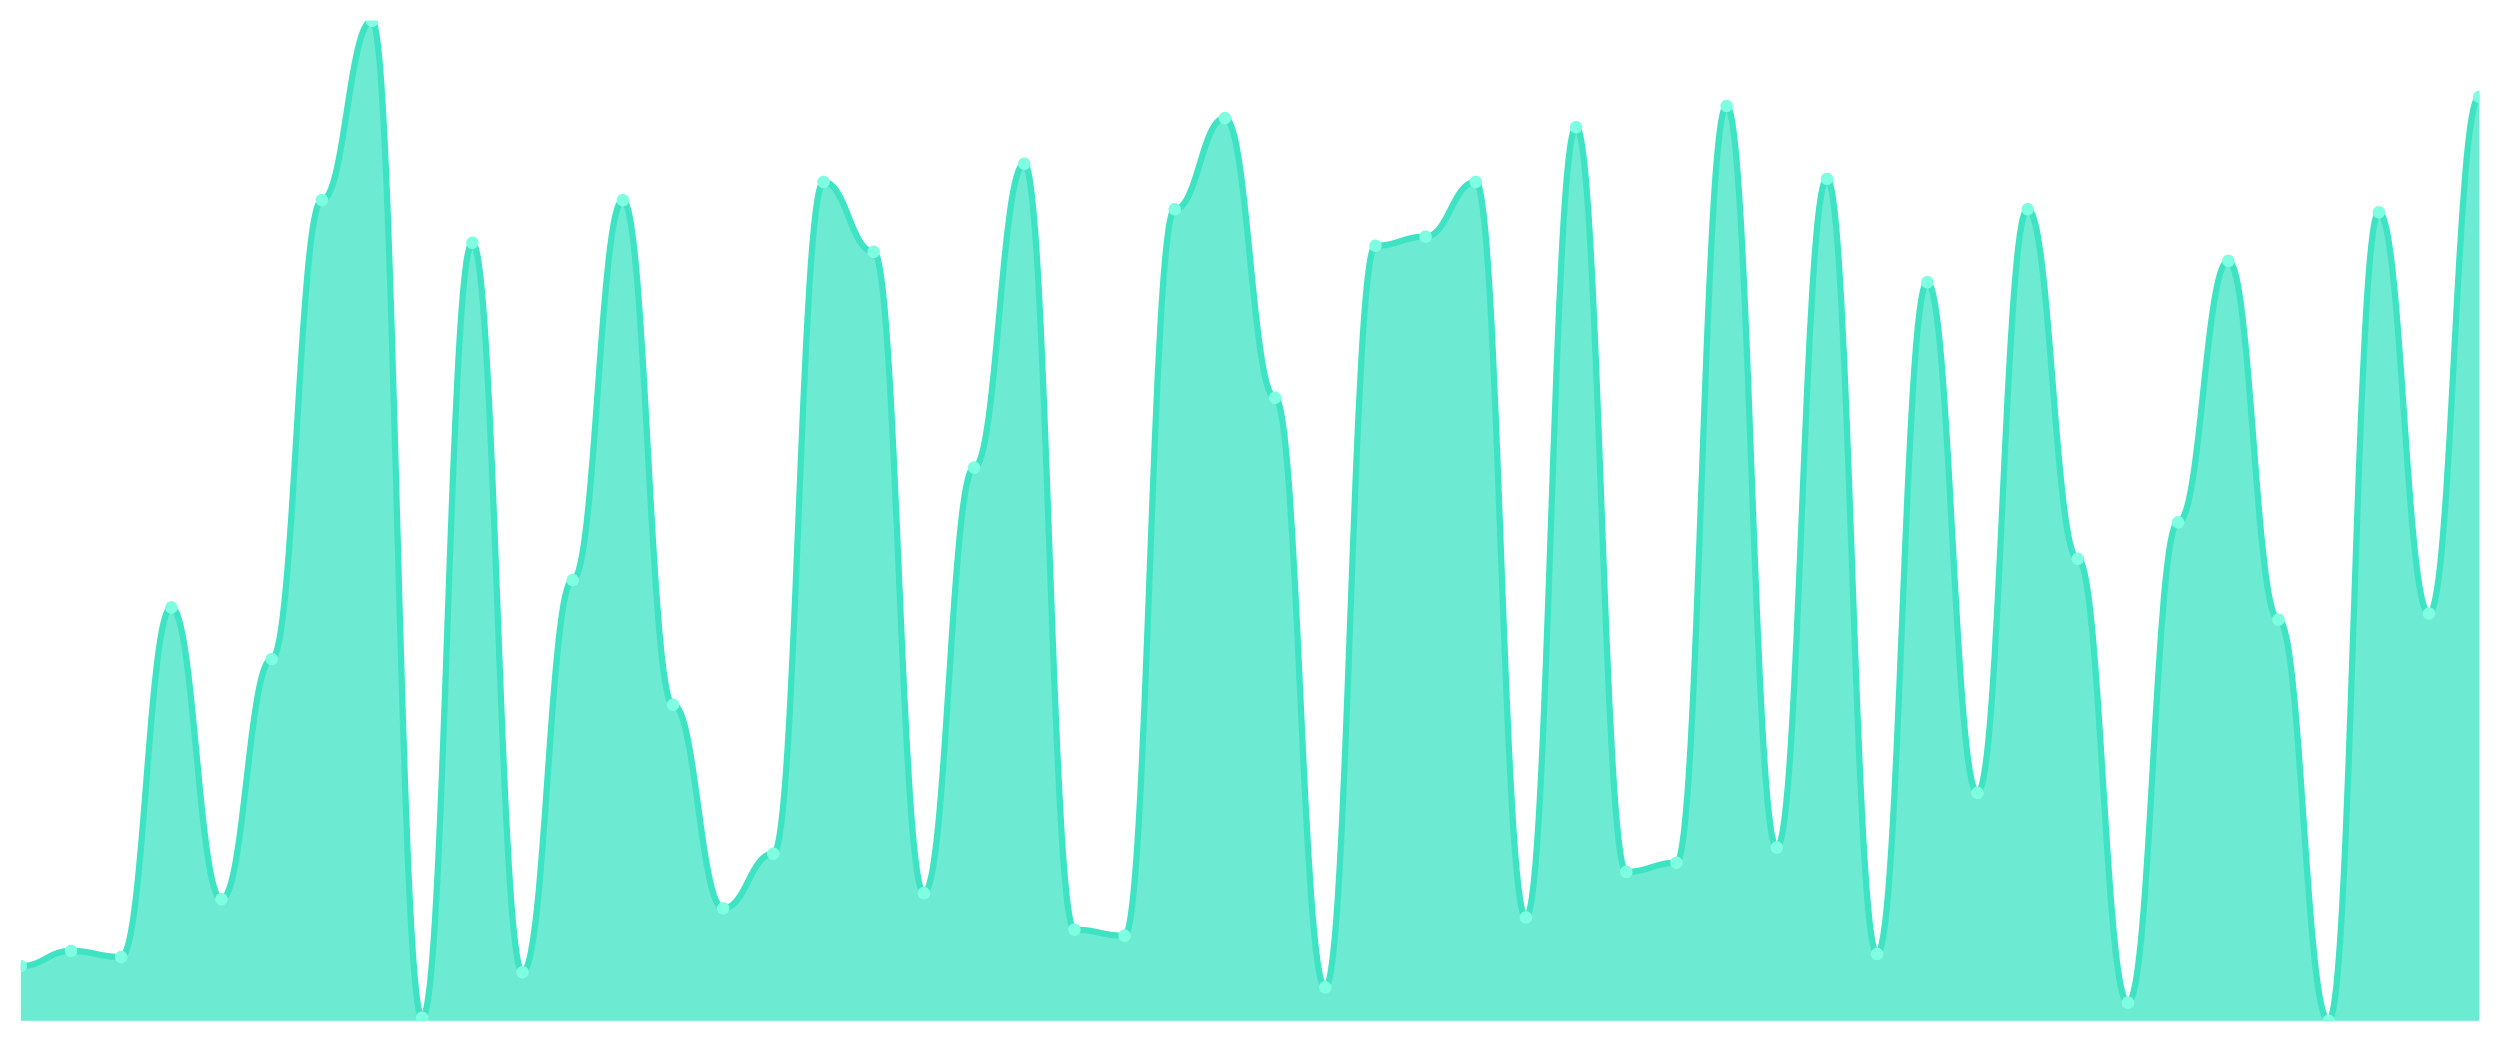
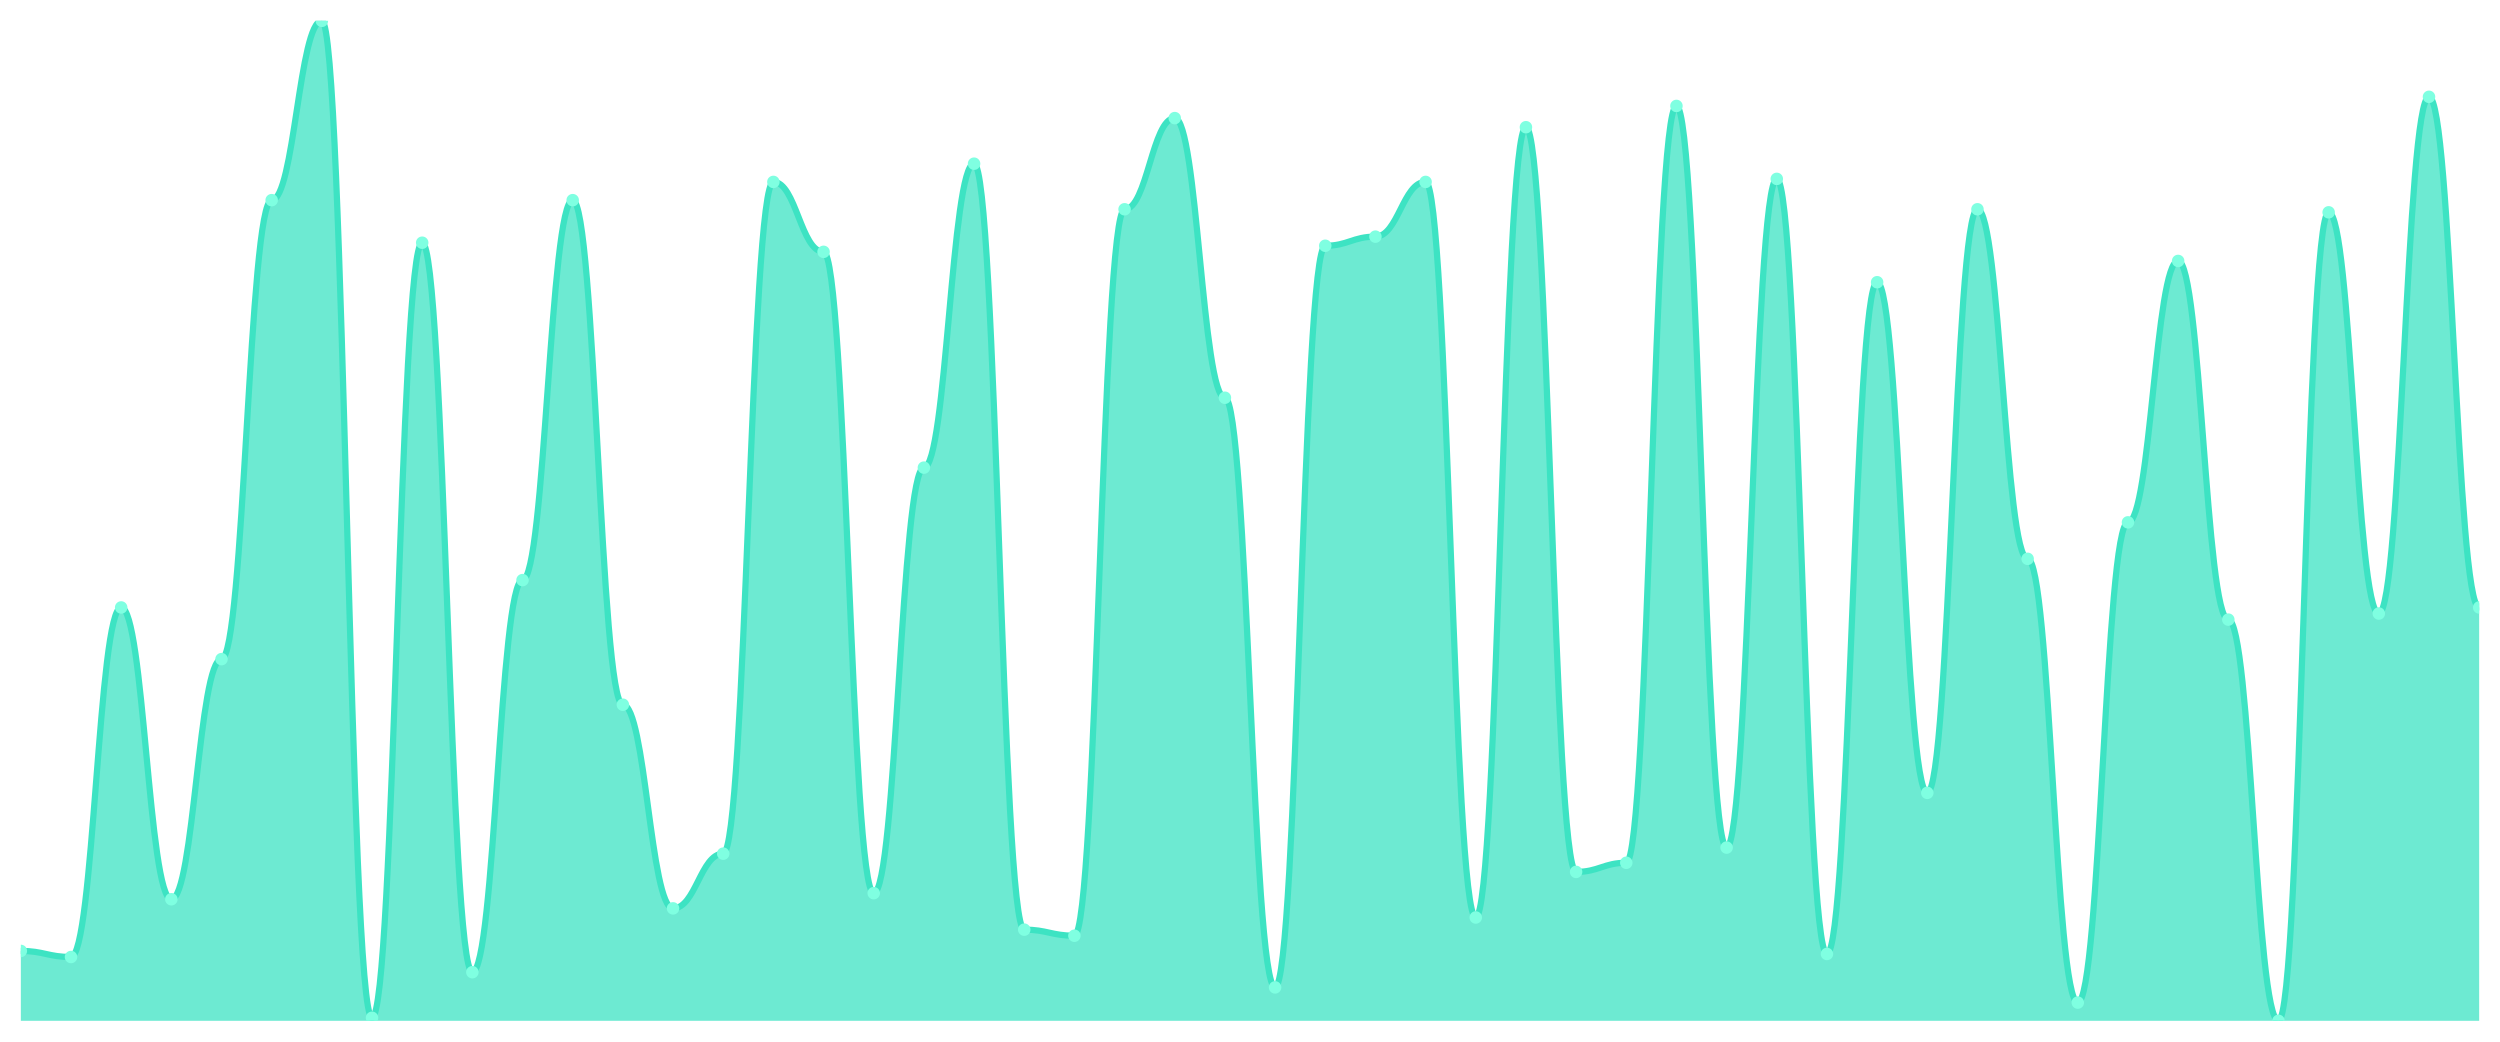
<svg xmlns="http://www.w3.org/2000/svg" viewBox="0 0 1200 500" width="1200" height="500">
  <defs>
    <clipPath id="c">
      <rect x="10" y="10" width="1180" height="480" />
    </clipPath>
  </defs>
  <rect width="1200" height="500" fill="none" />
  <g clip-path="url(#c)">
-     <path d="M 10,490 L 10,463.739 C 20.837,463.739 23.245,456.444 34.082,456.444 C 44.918,456.444 47.327,459.362 58.163,459.362 C 69,459.362 71.408,291.581 82.245,291.581 C 93.082,291.581 95.49,431.641 106.327,431.641 C 117.163,431.641 119.571,316.383 130.408,316.383 C 141.245,316.383 143.653,96.079 154.49,96.079 C 165.327,96.079 167.735,10 178.571,10 C 189.408,10 191.816,488.541 202.653,488.541 C 213.49,488.541 215.898,116.505 226.735,116.505 C 237.571,116.505 239.98,466.657 250.816,466.657 C 261.653,466.657 264.061,278.45 274.898,278.45 C 285.735,278.45 288.143,96.079 298.98,96.079 C 309.816,96.079 312.224,338.267 323.061,338.267 C 333.898,338.267 336.306,436.018 347.143,436.018 C 357.98,436.018 360.388,409.757 371.224,409.757 C 382.061,409.757 384.469,87.325 395.306,87.325 C 406.143,87.325 408.551,120.881 419.388,120.881 C 430.224,120.881 432.633,428.723 443.469,428.723 C 454.306,428.723 456.714,224.468 467.551,224.468 C 478.388,224.468 480.796,78.571 491.633,78.571 C 502.469,78.571 504.878,446.231 515.714,446.231 C 526.551,446.231 528.959,449.149 539.796,449.149 C 550.633,449.149 553.041,100.456 563.878,100.456 C 574.714,100.456 577.122,56.687 587.959,56.687 C 598.796,56.687 601.204,190.912 612.041,190.912 C 622.878,190.912 625.286,473.951 636.122,473.951 C 646.959,473.951 649.367,117.964 660.204,117.964 C 671.041,117.964 673.449,113.587 684.286,113.587 C 695.122,113.587 697.531,87.325 708.367,87.325 C 719.204,87.325 721.612,440.395 732.449,440.395 C 743.286,440.395 745.694,61.064 756.531,61.064 C 767.367,61.064 769.776,418.511 780.612,418.511 C 791.449,418.511 793.857,414.134 804.694,414.134 C 815.531,414.134 817.939,50.851 828.776,50.851 C 839.612,50.851 842.02,406.839 852.857,406.839 C 863.694,406.839 866.102,85.866 876.939,85.866 C 887.776,85.866 890.184,457.903 901.02,457.903 C 911.857,457.903 914.265,135.471 925.102,135.471 C 935.939,135.471 938.347,380.578 949.184,380.578 C 960.02,380.578 962.429,100.456 973.265,100.456 C 984.102,100.456 986.51,268.237 997.347,268.237 C 1008.184,268.237 1010.592,481.246 1021.429,481.246 C 1032.265,481.246 1034.673,250.729 1045.51,250.729 C 1056.347,250.729 1058.755,125.258 1069.592,125.258 C 1080.429,125.258 1082.837,297.416 1093.673,297.416 C 1104.51,297.416 1106.918,490 1117.755,490 C 1128.592,490 1131,101.915 1141.837,101.915 C 1152.673,101.915 1155.082,294.498 1165.918,294.498 C 1176.755,294.498 1179.163,46.474 1190,46.474 L 1190,490 Z" fill="rgba(61,227,195,0.75)" />
-     <path d="M 10,463.739 C 20.837,463.739 23.245,456.444 34.082,456.444 C 44.918,456.444 47.327,459.362 58.163,459.362 C 69,459.362 71.408,291.581 82.245,291.581 C 93.082,291.581 95.49,431.641 106.327,431.641 C 117.163,431.641 119.571,316.383 130.408,316.383 C 141.245,316.383 143.653,96.079 154.49,96.079 C 165.327,96.079 167.735,10 178.571,10 C 189.408,10 191.816,488.541 202.653,488.541 C 213.49,488.541 215.898,116.505 226.735,116.505 C 237.571,116.505 239.98,466.657 250.816,466.657 C 261.653,466.657 264.061,278.45 274.898,278.45 C 285.735,278.45 288.143,96.079 298.98,96.079 C 309.816,96.079 312.224,338.267 323.061,338.267 C 333.898,338.267 336.306,436.018 347.143,436.018 C 357.98,436.018 360.388,409.757 371.224,409.757 C 382.061,409.757 384.469,87.325 395.306,87.325 C 406.143,87.325 408.551,120.881 419.388,120.881 C 430.224,120.881 432.633,428.723 443.469,428.723 C 454.306,428.723 456.714,224.468 467.551,224.468 C 478.388,224.468 480.796,78.571 491.633,78.571 C 502.469,78.571 504.878,446.231 515.714,446.231 C 526.551,446.231 528.959,449.149 539.796,449.149 C 550.633,449.149 553.041,100.456 563.878,100.456 C 574.714,100.456 577.122,56.687 587.959,56.687 C 598.796,56.687 601.204,190.912 612.041,190.912 C 622.878,190.912 625.286,473.951 636.122,473.951 C 646.959,473.951 649.367,117.964 660.204,117.964 C 671.041,117.964 673.449,113.587 684.286,113.587 C 695.122,113.587 697.531,87.325 708.367,87.325 C 719.204,87.325 721.612,440.395 732.449,440.395 C 743.286,440.395 745.694,61.064 756.531,61.064 C 767.367,61.064 769.776,418.511 780.612,418.511 C 791.449,418.511 793.857,414.134 804.694,414.134 C 815.531,414.134 817.939,50.851 828.776,50.851 C 839.612,50.851 842.02,406.839 852.857,406.839 C 863.694,406.839 866.102,85.866 876.939,85.866 C 887.776,85.866 890.184,457.903 901.02,457.903 C 911.857,457.903 914.265,135.471 925.102,135.471 C 935.939,135.471 938.347,380.578 949.184,380.578 C 960.02,380.578 962.429,100.456 973.265,100.456 C 984.102,100.456 986.51,268.237 997.347,268.237 C 1008.184,268.237 1010.592,481.246 1021.429,481.246 C 1032.265,481.246 1034.673,250.729 1045.51,250.729 C 1056.347,250.729 1058.755,125.258 1069.592,125.258 C 1080.429,125.258 1082.837,297.416 1093.673,297.416 C 1104.51,297.416 1106.918,490 1117.755,490 C 1128.592,490 1131,101.915 1141.837,101.915 C 1152.673,101.915 1155.082,294.498 1165.918,294.498 C 1176.755,294.498 1179.163,46.474 1190,46.474" fill="none" stroke="#3de3c3" stroke-width="3" stroke-linecap="round" stroke-linejoin="round" />
-     <circle cx="10" cy="463.739" r="3" fill="#7fffe1" />
-     <circle cx="34.082" cy="456.444" r="3" fill="#7fffe1" />
-     <circle cx="58.163" cy="459.362" r="3" fill="#7fffe1" />
-     <circle cx="82.245" cy="291.581" r="3" fill="#7fffe1" />
-     <circle cx="106.327" cy="431.641" r="3" fill="#7fffe1" />
-     <circle cx="130.408" cy="316.383" r="3" fill="#7fffe1" />
-     <circle cx="154.49" cy="96.079" r="3" fill="#7fffe1" />
-     <circle cx="178.571" cy="10" r="3" fill="#7fffe1" />
-     <circle cx="202.653" cy="488.541" r="3" fill="#7fffe1" />
-     <circle cx="226.735" cy="116.505" r="3" fill="#7fffe1" />
-     <circle cx="250.816" cy="466.657" r="3" fill="#7fffe1" />
-     <circle cx="274.898" cy="278.45" r="3" fill="#7fffe1" />
-     <circle cx="298.98" cy="96.079" r="3" fill="#7fffe1" />
-     <circle cx="323.061" cy="338.267" r="3" fill="#7fffe1" />
-     <circle cx="347.143" cy="436.018" r="3" fill="#7fffe1" />
-     <circle cx="371.224" cy="409.757" r="3" fill="#7fffe1" />
-     <circle cx="395.306" cy="87.325" r="3" fill="#7fffe1" />
-     <circle cx="419.388" cy="120.881" r="3" fill="#7fffe1" />
-     <circle cx="443.469" cy="428.723" r="3" fill="#7fffe1" />
-     <circle cx="467.551" cy="224.468" r="3" fill="#7fffe1" />
-     <circle cx="491.633" cy="78.571" r="3" fill="#7fffe1" />
-     <circle cx="515.714" cy="446.231" r="3" fill="#7fffe1" />
-     <circle cx="539.796" cy="449.149" r="3" fill="#7fffe1" />
-     <circle cx="563.878" cy="100.456" r="3" fill="#7fffe1" />
-     <circle cx="587.959" cy="56.687" r="3" fill="#7fffe1" />
-     <circle cx="612.041" cy="190.912" r="3" fill="#7fffe1" />
-     <circle cx="636.122" cy="473.951" r="3" fill="#7fffe1" />
-     <circle cx="660.204" cy="117.964" r="3" fill="#7fffe1" />
-     <circle cx="684.286" cy="113.587" r="3" fill="#7fffe1" />
-     <circle cx="708.367" cy="87.325" r="3" fill="#7fffe1" />
-     <circle cx="732.449" cy="440.395" r="3" fill="#7fffe1" />
-     <circle cx="756.531" cy="61.064" r="3" fill="#7fffe1" />
-     <circle cx="780.612" cy="418.511" r="3" fill="#7fffe1" />
-     <circle cx="804.694" cy="414.134" r="3" fill="#7fffe1" />
-     <circle cx="828.776" cy="50.851" r="3" fill="#7fffe1" />
-     <circle cx="852.857" cy="406.839" r="3" fill="#7fffe1" />
-     <circle cx="876.939" cy="85.866" r="3" fill="#7fffe1" />
-     <circle cx="901.02" cy="457.903" r="3" fill="#7fffe1" />
-     <circle cx="925.102" cy="135.471" r="3" fill="#7fffe1" />
-     <circle cx="949.184" cy="380.578" r="3" fill="#7fffe1" />
-     <circle cx="973.265" cy="100.456" r="3" fill="#7fffe1" />
-     <circle cx="997.347" cy="268.237" r="3" fill="#7fffe1" />
-     <circle cx="1021.429" cy="481.246" r="3" fill="#7fffe1" />
-     <circle cx="1045.51" cy="250.729" r="3" fill="#7fffe1" />
-     <circle cx="1069.592" cy="125.258" r="3" fill="#7fffe1" />
-     <circle cx="1093.673" cy="297.416" r="3" fill="#7fffe1" />
-     <circle cx="1117.755" cy="490" r="3" fill="#7fffe1" />
-     <circle cx="1141.837" cy="101.915" r="3" fill="#7fffe1" />
-     <circle cx="1165.918" cy="294.498" r="3" fill="#7fffe1" />
-     <circle cx="1190" cy="46.474" r="3" fill="#7fffe1" />
+     <path d="M 10,490 L 10,456.444 C 20.837,456.444 23.245,459.362 34.082,459.362 C 44.918,459.362 47.327,291.581 58.163,291.581 C 69,291.581 71.408,431.641 82.245,431.641 C 93.082,431.641 95.49,316.383 106.327,316.383 C 117.163,316.383 119.571,96.079 130.408,96.079 C 141.245,96.079 143.653,10 154.49,10 C 165.327,10 167.735,488.541 178.571,488.541 C 189.408,488.541 191.816,116.505 202.653,116.505 C 213.49,116.505 215.898,466.657 226.735,466.657 C 237.571,466.657 239.98,278.45 250.816,278.45 C 261.653,278.45 264.061,96.079 274.898,96.079 C 285.735,96.079 288.143,338.267 298.98,338.267 C 309.816,338.267 312.224,436.018 323.061,436.018 C 333.898,436.018 336.306,409.757 347.143,409.757 C 357.98,409.757 360.388,87.325 371.224,87.325 C 382.061,87.325 384.469,120.881 395.306,120.881 C 406.143,120.881 408.551,428.723 419.388,428.723 C 430.224,428.723 432.633,224.468 443.469,224.468 C 454.306,224.468 456.714,78.571 467.551,78.571 C 478.388,78.571 480.796,446.231 491.633,446.231 C 502.469,446.231 504.878,449.149 515.714,449.149 C 526.551,449.149 528.959,100.456 539.796,100.456 C 550.633,100.456 553.041,56.687 563.878,56.687 C 574.714,56.687 577.122,190.912 587.959,190.912 C 598.796,190.912 601.204,473.951 612.041,473.951 C 622.878,473.951 625.286,117.964 636.122,117.964 C 646.959,117.964 649.367,113.587 660.204,113.587 C 671.041,113.587 673.449,87.325 684.286,87.325 C 695.122,87.325 697.531,440.395 708.367,440.395 C 719.204,440.395 721.612,61.064 732.449,61.064 C 743.286,61.064 745.694,418.511 756.531,418.511 C 767.367,418.511 769.776,414.134 780.612,414.134 C 791.449,414.134 793.857,50.851 804.694,50.851 C 815.531,50.851 817.939,406.839 828.776,406.839 C 839.612,406.839 842.02,85.866 852.857,85.866 C 863.694,85.866 866.102,457.903 876.939,457.903 C 887.776,457.903 890.184,135.471 901.02,135.471 C 911.857,135.471 914.265,380.578 925.102,380.578 C 935.939,380.578 938.347,100.456 949.184,100.456 C 960.02,100.456 962.429,268.237 973.265,268.237 C 984.102,268.237 986.51,481.246 997.347,481.246 C 1008.184,481.246 1010.592,250.729 1021.429,250.729 C 1032.265,250.729 1034.673,125.258 1045.51,125.258 C 1056.347,125.258 1058.755,297.416 1069.592,297.416 C 1080.429,297.416 1082.837,490 1093.673,490 C 1104.51,490 1106.918,101.915 1117.755,101.915 C 1128.592,101.915 1131,294.498 1141.837,294.498 C 1152.673,294.498 1155.082,46.474 1165.918,46.474 C 1176.755,46.474 1179.163,291.581 1190,291.581 L 1190,490 Z" fill="rgba(61,227,195,0.75)" />
+     <path d="M 10,456.444 C 20.837,456.444 23.245,459.362 34.082,459.362 C 44.918,459.362 47.327,291.581 58.163,291.581 C 69,291.581 71.408,431.641 82.245,431.641 C 93.082,431.641 95.49,316.383 106.327,316.383 C 117.163,316.383 119.571,96.079 130.408,96.079 C 141.245,96.079 143.653,10 154.49,10 C 165.327,10 167.735,488.541 178.571,488.541 C 189.408,488.541 191.816,116.505 202.653,116.505 C 213.49,116.505 215.898,466.657 226.735,466.657 C 237.571,466.657 239.98,278.45 250.816,278.45 C 261.653,278.45 264.061,96.079 274.898,96.079 C 285.735,96.079 288.143,338.267 298.98,338.267 C 309.816,338.267 312.224,436.018 323.061,436.018 C 333.898,436.018 336.306,409.757 347.143,409.757 C 357.98,409.757 360.388,87.325 371.224,87.325 C 382.061,87.325 384.469,120.881 395.306,120.881 C 406.143,120.881 408.551,428.723 419.388,428.723 C 430.224,428.723 432.633,224.468 443.469,224.468 C 454.306,224.468 456.714,78.571 467.551,78.571 C 478.388,78.571 480.796,446.231 491.633,446.231 C 502.469,446.231 504.878,449.149 515.714,449.149 C 526.551,449.149 528.959,100.456 539.796,100.456 C 550.633,100.456 553.041,56.687 563.878,56.687 C 574.714,56.687 577.122,190.912 587.959,190.912 C 598.796,190.912 601.204,473.951 612.041,473.951 C 622.878,473.951 625.286,117.964 636.122,117.964 C 646.959,117.964 649.367,113.587 660.204,113.587 C 671.041,113.587 673.449,87.325 684.286,87.325 C 695.122,87.325 697.531,440.395 708.367,440.395 C 719.204,440.395 721.612,61.064 732.449,61.064 C 743.286,61.064 745.694,418.511 756.531,418.511 C 767.367,418.511 769.776,414.134 780.612,414.134 C 791.449,414.134 793.857,50.851 804.694,50.851 C 815.531,50.851 817.939,406.839 828.776,406.839 C 839.612,406.839 842.02,85.866 852.857,85.866 C 863.694,85.866 866.102,457.903 876.939,457.903 C 887.776,457.903 890.184,135.471 901.02,135.471 C 911.857,135.471 914.265,380.578 925.102,380.578 C 935.939,380.578 938.347,100.456 949.184,100.456 C 960.02,100.456 962.429,268.237 973.265,268.237 C 984.102,268.237 986.51,481.246 997.347,481.246 C 1008.184,481.246 1010.592,250.729 1021.429,250.729 C 1032.265,250.729 1034.673,125.258 1045.51,125.258 C 1056.347,125.258 1058.755,297.416 1069.592,297.416 C 1080.429,297.416 1082.837,490 1093.673,490 C 1104.51,490 1106.918,101.915 1117.755,101.915 C 1128.592,101.915 1131,294.498 1141.837,294.498 C 1152.673,294.498 1155.082,46.474 1165.918,46.474 C 1176.755,46.474 1179.163,291.581 1190,291.581" fill="none" stroke="#3de3c3" stroke-width="3" stroke-linecap="round" stroke-linejoin="round" />
+     <circle cx="10" cy="456.444" r="3" fill="#7fffe1" />
+     <circle cx="34.082" cy="459.362" r="3" fill="#7fffe1" />
+     <circle cx="58.163" cy="291.581" r="3" fill="#7fffe1" />
+     <circle cx="82.245" cy="431.641" r="3" fill="#7fffe1" />
+     <circle cx="106.327" cy="316.383" r="3" fill="#7fffe1" />
+     <circle cx="130.408" cy="96.079" r="3" fill="#7fffe1" />
+     <circle cx="154.49" cy="10" r="3" fill="#7fffe1" />
+     <circle cx="178.571" cy="488.541" r="3" fill="#7fffe1" />
+     <circle cx="202.653" cy="116.505" r="3" fill="#7fffe1" />
+     <circle cx="226.735" cy="466.657" r="3" fill="#7fffe1" />
+     <circle cx="250.816" cy="278.45" r="3" fill="#7fffe1" />
+     <circle cx="274.898" cy="96.079" r="3" fill="#7fffe1" />
+     <circle cx="298.98" cy="338.267" r="3" fill="#7fffe1" />
+     <circle cx="323.061" cy="436.018" r="3" fill="#7fffe1" />
+     <circle cx="347.143" cy="409.757" r="3" fill="#7fffe1" />
+     <circle cx="371.224" cy="87.325" r="3" fill="#7fffe1" />
+     <circle cx="395.306" cy="120.881" r="3" fill="#7fffe1" />
+     <circle cx="419.388" cy="428.723" r="3" fill="#7fffe1" />
+     <circle cx="443.469" cy="224.468" r="3" fill="#7fffe1" />
+     <circle cx="467.551" cy="78.571" r="3" fill="#7fffe1" />
+     <circle cx="491.633" cy="446.231" r="3" fill="#7fffe1" />
+     <circle cx="515.714" cy="449.149" r="3" fill="#7fffe1" />
+     <circle cx="539.796" cy="100.456" r="3" fill="#7fffe1" />
+     <circle cx="563.878" cy="56.687" r="3" fill="#7fffe1" />
+     <circle cx="587.959" cy="190.912" r="3" fill="#7fffe1" />
+     <circle cx="612.041" cy="473.951" r="3" fill="#7fffe1" />
+     <circle cx="636.122" cy="117.964" r="3" fill="#7fffe1" />
+     <circle cx="660.204" cy="113.587" r="3" fill="#7fffe1" />
+     <circle cx="684.286" cy="87.325" r="3" fill="#7fffe1" />
+     <circle cx="708.367" cy="440.395" r="3" fill="#7fffe1" />
+     <circle cx="732.449" cy="61.064" r="3" fill="#7fffe1" />
+     <circle cx="756.531" cy="418.511" r="3" fill="#7fffe1" />
+     <circle cx="780.612" cy="414.134" r="3" fill="#7fffe1" />
+     <circle cx="804.694" cy="50.851" r="3" fill="#7fffe1" />
+     <circle cx="828.776" cy="406.839" r="3" fill="#7fffe1" />
+     <circle cx="852.857" cy="85.866" r="3" fill="#7fffe1" />
+     <circle cx="876.939" cy="457.903" r="3" fill="#7fffe1" />
+     <circle cx="901.02" cy="135.471" r="3" fill="#7fffe1" />
+     <circle cx="925.102" cy="380.578" r="3" fill="#7fffe1" />
+     <circle cx="949.184" cy="100.456" r="3" fill="#7fffe1" />
+     <circle cx="973.265" cy="268.237" r="3" fill="#7fffe1" />
+     <circle cx="997.347" cy="481.246" r="3" fill="#7fffe1" />
+     <circle cx="1021.429" cy="250.729" r="3" fill="#7fffe1" />
+     <circle cx="1045.51" cy="125.258" r="3" fill="#7fffe1" />
+     <circle cx="1069.592" cy="297.416" r="3" fill="#7fffe1" />
+     <circle cx="1093.673" cy="490" r="3" fill="#7fffe1" />
+     <circle cx="1117.755" cy="101.915" r="3" fill="#7fffe1" />
+     <circle cx="1141.837" cy="294.498" r="3" fill="#7fffe1" />
+     <circle cx="1165.918" cy="46.474" r="3" fill="#7fffe1" />
+     <circle cx="1190" cy="291.581" r="3" fill="#7fffe1" />
  </g>
</svg>
